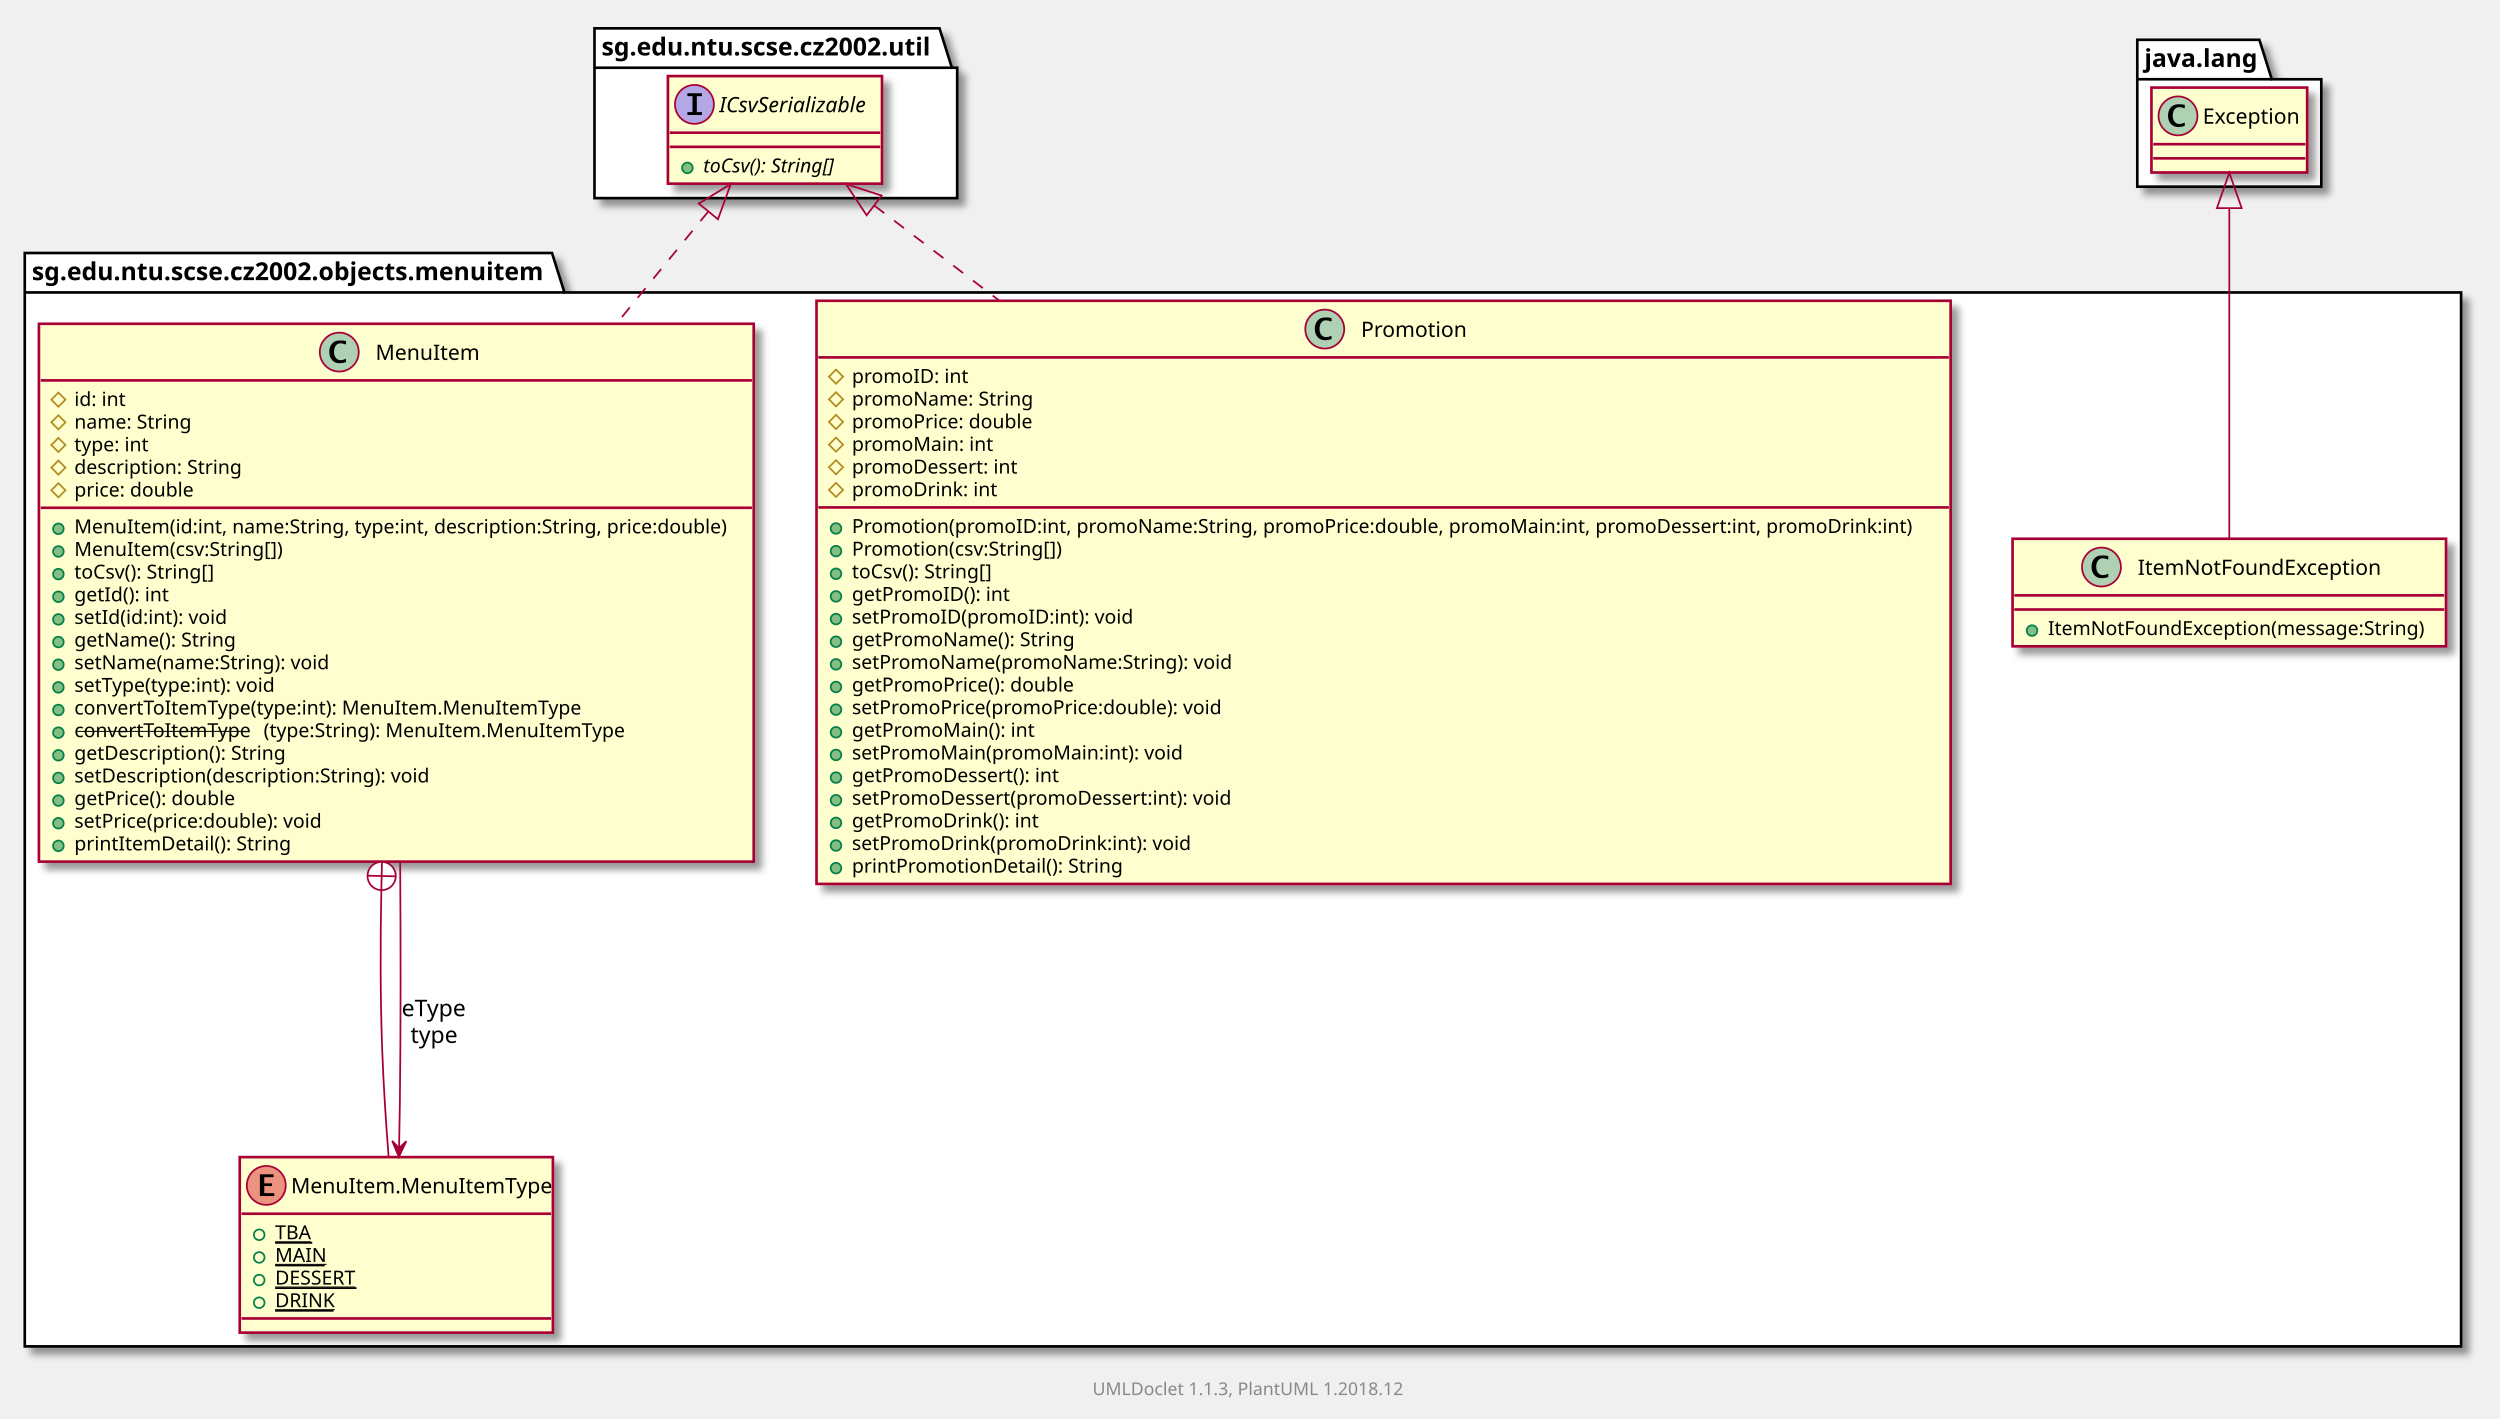
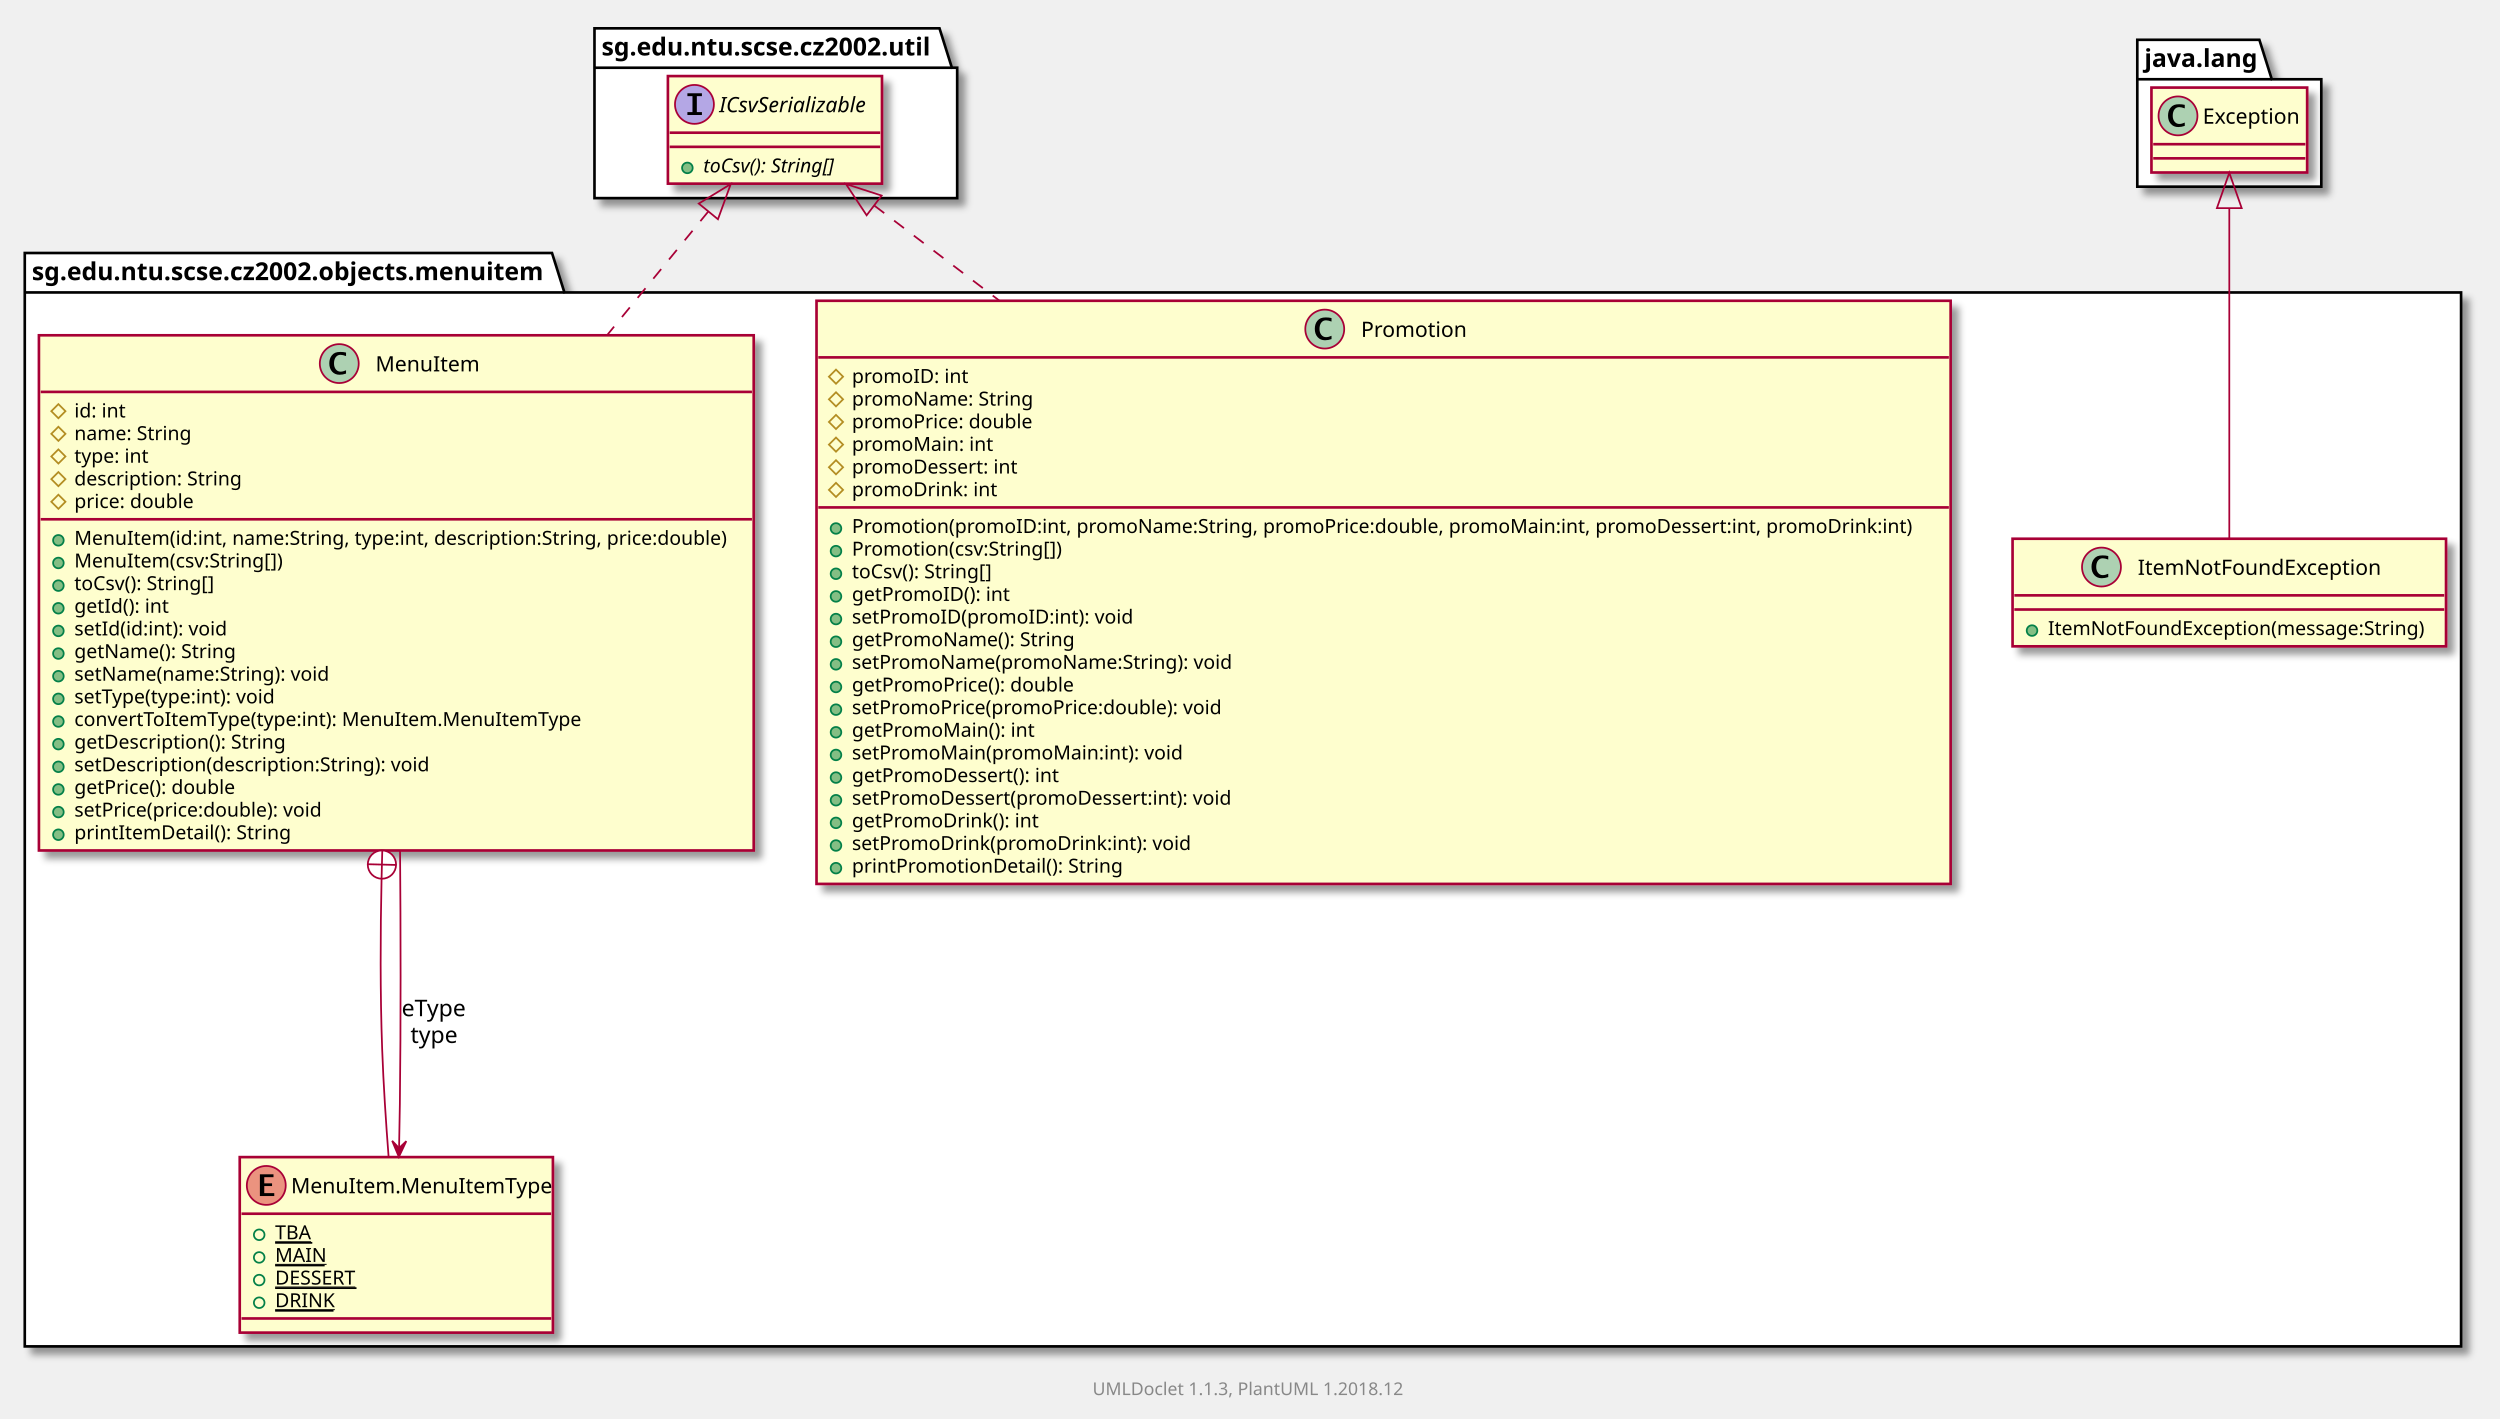
<svg xmlns="http://www.w3.org/2000/svg" xmlns:xlink="http://www.w3.org/1999/xlink" contentScriptType="application/ecmascript" contentStyleType="text/css" height="802px" preserveAspectRatio="none" style="width:1413px;height:802px;" version="1.1" viewBox="0 0 1413 802" width="1413px" zoomAndPan="magnify">
  <defs>
-     <filter height="300%" id="f1jl2yjh3nt6fp" width="300%" x="-1" y="-1">
+     <filter height="300%" id="fg7upci1q6xny" width="300%" x="-1" y="-1">
      <feGaussianBlur result="blurOut" stdDeviation="2.0" />
      <feColorMatrix in="blurOut" result="blurOut2" type="matrix" values="0 0 0 0 0 0 0 0 0 0 0 0 0 0 0 0 0 0 .4 0" />
      <feOffset dx="4.0" dy="4.0" in="blurOut2" result="blurOut3" />
      <feBlend in="SourceGraphic" in2="blurOut3" mode="normal" />
    </filter>
  </defs>
  <g>
-     <polygon fill="#FFFFFF" filter="url(#f1jl2yjh3nt6fp)" points="14,143,312,143,319,165.29,1391,165.29,1391,761,14,761,14,143" style="stroke: #000000; stroke-width: 1.5;" />
+     <polygon fill="#FFFFFF" filter="url(#fg7upci1q6xny)" points="14,143,312,143,319,165.29,1391,165.29,1391,761,14,761,14,143" style="stroke: #000000; stroke-width: 1.5;" />
    <line style="stroke: #000000; stroke-width: 1.5;" x1="14" x2="319" y1="165.29" y2="165.29" />
    <text fill="#000000" font-family="sans-serif" font-size="14" font-weight="bold" lengthAdjust="spacingAndGlyphs" textLength="292" x="18" y="158.337">sg.edu.ntu.scse.cz2002.objects.menuitem</text>
-     <polygon fill="#FFFFFF" filter="url(#f1jl2yjh3nt6fp)" points="336,16,531,16,538,38.29,541,38.29,541,112,336,112,336,16" style="stroke: #000000; stroke-width: 1.5;" />
+     <polygon fill="#FFFFFF" filter="url(#fg7upci1q6xny)" points="336,16,531,16,538,38.29,541,38.29,541,112,336,112,336,16" style="stroke: #000000; stroke-width: 1.5;" />
    <line style="stroke: #000000; stroke-width: 1.5;" x1="336" x2="538" y1="38.29" y2="38.29" />
    <text fill="#000000" font-family="sans-serif" font-size="14" font-weight="bold" lengthAdjust="spacingAndGlyphs" textLength="189" x="340" y="31.337">sg.edu.ntu.scse.cz2002.util</text>
-     <polygon fill="#FFFFFF" filter="url(#f1jl2yjh3nt6fp)" points="1208,22.5,1277,22.5,1284,44.79,1312,44.79,1312,105.5,1208,105.5,1208,22.5" style="stroke: #000000; stroke-width: 1.5;" />
+     <polygon fill="#FFFFFF" filter="url(#fg7upci1q6xny)" points="1208,22.5,1277,22.5,1284,44.79,1312,44.79,1312,105.5,1208,105.5,1208,22.5" style="stroke: #000000; stroke-width: 1.5;" />
    <line style="stroke: #000000; stroke-width: 1.5;" x1="1208" x2="1284" y1="44.79" y2="44.79" />
    <text fill="#000000" font-family="sans-serif" font-size="14" font-weight="bold" lengthAdjust="spacingAndGlyphs" textLength="63" x="1212" y="37.837">java.lang</text>
    <a target="_top" xlink:actuate="onRequest" xlink:href="../sg/edu/ntu/scse/cz2002/objects/menuitem/MenuItem.html" xlink:show="new" xlink:title="../sg/edu/ntu/scse/cz2002/objects/menuitem/MenuItem.html" xlink:type="simple">
-       <rect fill="#FEFECE" filter="url(#f1jl2yjh3nt6fp)" height="303.986" id="sg.edu.ntu.scse.cz2002.objects.menuitem.MenuItem" style="stroke: #A80036; stroke-width: 1.5;" width="404" x="22" y="183" />
-       <ellipse cx="191.75" cy="199" fill="#ADD1B2" rx="11" ry="11" style="stroke: #A80036; stroke-width: 1.0;" />
-       <path d="M195.578,204.656 Q193.703,205.312 191.891,205.312 Q189.297,205.312 187.711,203.531 Q186.125,201.75 186.125,198.844 Q186.125,196.156 187.531,194.391 Q188.391,193.312 189.508,192.859 Q190.625,192.406 192.406,192.406 Q194.125,192.406 195.578,192.766 L195.578,194.75 Q193.703,194.047 192.453,194.047 Q190.766,194.047 189.773,195.367 Q188.781,196.688 188.781,198.922 Q188.781,200.969 189.82,202.266 Q190.859,203.562 192.5,203.562 Q193.891,203.562 195.578,202.781 L195.578,204.656 Z " />
-       <text fill="#000000" font-family="sans-serif" font-size="12" lengthAdjust="spacingAndGlyphs" textLength="56" x="212.25" y="203.421">MenuItem</text>
-       <line style="stroke: #A80036; stroke-width: 1.5;" x1="23" x2="425" y1="215" y2="215" />
-       <polygon fill="none" points="33,221.9,37,225.9,33,229.9,29,225.9" style="stroke: #B38D22; stroke-width: 1.0;" />
-       <text fill="#000000" font-family="sans-serif" font-size="11" lengthAdjust="spacingAndGlyphs" textLength="30" x="42" y="229.452">id: int</text>
-       <polygon fill="none" points="33,234.699,37,238.699,33,242.699,29,238.699" style="stroke: #B38D22; stroke-width: 1.0;" />
-       <text fill="#000000" font-family="sans-serif" font-size="11" lengthAdjust="spacingAndGlyphs" textLength="67" x="42" y="242.251">name: String</text>
-       <polygon fill="none" points="33,247.498,37,251.498,33,255.498,29,251.498" style="stroke: #B38D22; stroke-width: 1.0;" />
-       <text fill="#000000" font-family="sans-serif" font-size="11" lengthAdjust="spacingAndGlyphs" textLength="43" x="42" y="255.051">type: int</text>
-       <polygon fill="none" points="33,260.298,37,264.298,33,268.298,29,264.298" style="stroke: #B38D22; stroke-width: 1.0;" />
-       <text fill="#000000" font-family="sans-serif" font-size="11" lengthAdjust="spacingAndGlyphs" textLength="99" x="42" y="267.85">description: String</text>
-       <polygon fill="none" points="33,273.097,37,277.097,33,281.097,29,277.097" style="stroke: #B38D22; stroke-width: 1.0;" />
-       <text fill="#000000" font-family="sans-serif" font-size="11" lengthAdjust="spacingAndGlyphs" textLength="70" x="42" y="280.649">price: double</text>
-       <line style="stroke: #A80036; stroke-width: 1.5;" x1="23" x2="425" y1="286.997" y2="286.997" />
-       <ellipse cx="33" cy="298.896" fill="#84BE84" rx="3" ry="3" style="stroke: #038048; stroke-width: 1.0;" />
-       <text fill="#000000" font-family="sans-serif" font-size="11" lengthAdjust="spacingAndGlyphs" textLength="378" x="42" y="301.449">MenuItem(id:int, name:String, type:int, description:String, price:double)</text>
-       <ellipse cx="33" cy="311.696" fill="#84BE84" rx="3" ry="3" style="stroke: #038048; stroke-width: 1.0;" />
-       <text fill="#000000" font-family="sans-serif" font-size="11" lengthAdjust="spacingAndGlyphs" textLength="121" x="42" y="314.248">MenuItem(csv:String[])</text>
-       <ellipse cx="33" cy="324.495" fill="#84BE84" rx="3" ry="3" style="stroke: #038048; stroke-width: 1.0;" />
-       <text fill="#000000" font-family="sans-serif" font-size="11" lengthAdjust="spacingAndGlyphs" textLength="85" x="42" y="327.047">toCsv(): String[]</text>
-       <ellipse cx="33" cy="337.294" fill="#84BE84" rx="3" ry="3" style="stroke: #038048; stroke-width: 1.0;" />
-       <text fill="#000000" font-family="sans-serif" font-size="11" lengthAdjust="spacingAndGlyphs" textLength="55" x="42" y="339.847">getId(): int</text>
-       <ellipse cx="33" cy="350.094" fill="#84BE84" rx="3" ry="3" style="stroke: #038048; stroke-width: 1.0;" />
-       <text fill="#000000" font-family="sans-serif" font-size="11" lengthAdjust="spacingAndGlyphs" textLength="90" x="42" y="352.646">setId(id:int): void</text>
-       <ellipse cx="33" cy="362.893" fill="#84BE84" rx="3" ry="3" style="stroke: #038048; stroke-width: 1.0;" />
-       <text fill="#000000" font-family="sans-serif" font-size="11" lengthAdjust="spacingAndGlyphs" textLength="93" x="42" y="365.445">getName(): String</text>
-       <ellipse cx="33" cy="375.692" fill="#84BE84" rx="3" ry="3" style="stroke: #038048; stroke-width: 1.0;" />
-       <text fill="#000000" font-family="sans-serif" font-size="11" lengthAdjust="spacingAndGlyphs" textLength="147" x="42" y="378.245">setName(name:String): void</text>
-       <ellipse cx="33" cy="388.491" fill="#84BE84" rx="3" ry="3" style="stroke: #038048; stroke-width: 1.0;" />
-       <text fill="#000000" font-family="sans-serif" font-size="11" lengthAdjust="spacingAndGlyphs" textLength="119" x="42" y="391.044">setType(type:int): void</text>
-       <ellipse cx="33" cy="401.291" fill="#84BE84" rx="3" ry="3" style="stroke: #038048; stroke-width: 1.0;" />
-       <text fill="#000000" font-family="sans-serif" font-size="11" lengthAdjust="spacingAndGlyphs" textLength="291" x="42" y="403.843">convertToItemType(type:int): MenuItem.MenuItemType</text>
-       <ellipse cx="33" cy="414.09" fill="#84BE84" rx="3" ry="3" style="stroke: #038048; stroke-width: 1.0;" />
-       <text fill="#000000" font-family="sans-serif" font-size="11" lengthAdjust="spacingAndGlyphs" text-decoration="line-through" textLength="104" x="42" y="416.643">convertToItemType</text>
-       <text fill="#000000" font-family="sans-serif" font-size="11" lengthAdjust="spacingAndGlyphs" textLength="205" x="149" y="416.643">(type:String): MenuItem.MenuItemType</text>
-       <ellipse cx="33" cy="426.889" fill="#84BE84" rx="3" ry="3" style="stroke: #038048; stroke-width: 1.0;" />
-       <text fill="#000000" font-family="sans-serif" font-size="11" lengthAdjust="spacingAndGlyphs" textLength="125" x="42" y="429.442">getDescription(): String</text>
-       <ellipse cx="33" cy="439.689" fill="#84BE84" rx="3" ry="3" style="stroke: #038048; stroke-width: 1.0;" />
-       <text fill="#000000" font-family="sans-serif" font-size="11" lengthAdjust="spacingAndGlyphs" textLength="211" x="42" y="442.241">setDescription(description:String): void</text>
-       <ellipse cx="33" cy="452.488" fill="#84BE84" rx="3" ry="3" style="stroke: #038048; stroke-width: 1.0;" />
-       <text fill="#000000" font-family="sans-serif" font-size="11" lengthAdjust="spacingAndGlyphs" textLength="94" x="42" y="455.041">getPrice(): double</text>
-       <ellipse cx="33" cy="465.287" fill="#84BE84" rx="3" ry="3" style="stroke: #038048; stroke-width: 1.0;" />
-       <text fill="#000000" font-family="sans-serif" font-size="11" lengthAdjust="spacingAndGlyphs" textLength="146" x="42" y="467.84">setPrice(price:double): void</text>
-       <ellipse cx="33" cy="478.087" fill="#84BE84" rx="3" ry="3" style="stroke: #038048; stroke-width: 1.0;" />
-       <text fill="#000000" font-family="sans-serif" font-size="11" lengthAdjust="spacingAndGlyphs" textLength="125" x="42" y="480.639">printItemDetail(): String</text>
+       <rect fill="#FEFECE" filter="url(#fg7upci1q6xny)" height="291.187" id="sg.edu.ntu.scse.cz2002.objects.menuitem.MenuItem" style="stroke: #A80036; stroke-width: 1.5;" width="404" x="22" y="189.5" />
+       <ellipse cx="191.75" cy="205.5" fill="#ADD1B2" rx="11" ry="11" style="stroke: #A80036; stroke-width: 1.0;" />
+       <path d="M195.578,211.156 Q193.703,211.812 191.891,211.812 Q189.297,211.812 187.711,210.031 Q186.125,208.25 186.125,205.344 Q186.125,202.656 187.531,200.891 Q188.391,199.812 189.508,199.359 Q190.625,198.906 192.406,198.906 Q194.125,198.906 195.578,199.266 L195.578,201.25 Q193.703,200.547 192.453,200.547 Q190.766,200.547 189.773,201.867 Q188.781,203.188 188.781,205.422 Q188.781,207.469 189.82,208.766 Q190.859,210.062 192.5,210.062 Q193.891,210.062 195.578,209.281 L195.578,211.156 Z " />
+       <text fill="#000000" font-family="sans-serif" font-size="12" lengthAdjust="spacingAndGlyphs" textLength="56" x="212.25" y="209.921">MenuItem</text>
+       <line style="stroke: #A80036; stroke-width: 1.5;" x1="23" x2="425" y1="221.5" y2="221.5" />
+       <polygon fill="none" points="33,228.4,37,232.4,33,236.4,29,232.4" style="stroke: #B38D22; stroke-width: 1.0;" />
+       <text fill="#000000" font-family="sans-serif" font-size="11" lengthAdjust="spacingAndGlyphs" textLength="30" x="42" y="235.952">id: int</text>
+       <polygon fill="none" points="33,241.199,37,245.199,33,249.199,29,245.199" style="stroke: #B38D22; stroke-width: 1.0;" />
+       <text fill="#000000" font-family="sans-serif" font-size="11" lengthAdjust="spacingAndGlyphs" textLength="67" x="42" y="248.751">name: String</text>
+       <polygon fill="none" points="33,253.998,37,257.998,33,261.998,29,257.998" style="stroke: #B38D22; stroke-width: 1.0;" />
+       <text fill="#000000" font-family="sans-serif" font-size="11" lengthAdjust="spacingAndGlyphs" textLength="43" x="42" y="261.551">type: int</text>
+       <polygon fill="none" points="33,266.798,37,270.798,33,274.798,29,270.798" style="stroke: #B38D22; stroke-width: 1.0;" />
+       <text fill="#000000" font-family="sans-serif" font-size="11" lengthAdjust="spacingAndGlyphs" textLength="99" x="42" y="274.35">description: String</text>
+       <polygon fill="none" points="33,279.597,37,283.597,33,287.597,29,283.597" style="stroke: #B38D22; stroke-width: 1.0;" />
+       <text fill="#000000" font-family="sans-serif" font-size="11" lengthAdjust="spacingAndGlyphs" textLength="70" x="42" y="287.149">price: double</text>
+       <line style="stroke: #A80036; stroke-width: 1.5;" x1="23" x2="425" y1="293.497" y2="293.497" />
+       <ellipse cx="33" cy="305.396" fill="#84BE84" rx="3" ry="3" style="stroke: #038048; stroke-width: 1.0;" />
+       <text fill="#000000" font-family="sans-serif" font-size="11" lengthAdjust="spacingAndGlyphs" textLength="378" x="42" y="307.949">MenuItem(id:int, name:String, type:int, description:String, price:double)</text>
+       <ellipse cx="33" cy="318.196" fill="#84BE84" rx="3" ry="3" style="stroke: #038048; stroke-width: 1.0;" />
+       <text fill="#000000" font-family="sans-serif" font-size="11" lengthAdjust="spacingAndGlyphs" textLength="121" x="42" y="320.748">MenuItem(csv:String[])</text>
+       <ellipse cx="33" cy="330.995" fill="#84BE84" rx="3" ry="3" style="stroke: #038048; stroke-width: 1.0;" />
+       <text fill="#000000" font-family="sans-serif" font-size="11" lengthAdjust="spacingAndGlyphs" textLength="85" x="42" y="333.547">toCsv(): String[]</text>
+       <ellipse cx="33" cy="343.794" fill="#84BE84" rx="3" ry="3" style="stroke: #038048; stroke-width: 1.0;" />
+       <text fill="#000000" font-family="sans-serif" font-size="11" lengthAdjust="spacingAndGlyphs" textLength="55" x="42" y="346.347">getId(): int</text>
+       <ellipse cx="33" cy="356.594" fill="#84BE84" rx="3" ry="3" style="stroke: #038048; stroke-width: 1.0;" />
+       <text fill="#000000" font-family="sans-serif" font-size="11" lengthAdjust="spacingAndGlyphs" textLength="90" x="42" y="359.146">setId(id:int): void</text>
+       <ellipse cx="33" cy="369.393" fill="#84BE84" rx="3" ry="3" style="stroke: #038048; stroke-width: 1.0;" />
+       <text fill="#000000" font-family="sans-serif" font-size="11" lengthAdjust="spacingAndGlyphs" textLength="93" x="42" y="371.945">getName(): String</text>
+       <ellipse cx="33" cy="382.192" fill="#84BE84" rx="3" ry="3" style="stroke: #038048; stroke-width: 1.0;" />
+       <text fill="#000000" font-family="sans-serif" font-size="11" lengthAdjust="spacingAndGlyphs" textLength="147" x="42" y="384.745">setName(name:String): void</text>
+       <ellipse cx="33" cy="394.991" fill="#84BE84" rx="3" ry="3" style="stroke: #038048; stroke-width: 1.0;" />
+       <text fill="#000000" font-family="sans-serif" font-size="11" lengthAdjust="spacingAndGlyphs" textLength="119" x="42" y="397.544">setType(type:int): void</text>
+       <ellipse cx="33" cy="407.791" fill="#84BE84" rx="3" ry="3" style="stroke: #038048; stroke-width: 1.0;" />
+       <text fill="#000000" font-family="sans-serif" font-size="11" lengthAdjust="spacingAndGlyphs" textLength="291" x="42" y="410.343">convertToItemType(type:int): MenuItem.MenuItemType</text>
+       <ellipse cx="33" cy="420.59" fill="#84BE84" rx="3" ry="3" style="stroke: #038048; stroke-width: 1.0;" />
+       <text fill="#000000" font-family="sans-serif" font-size="11" lengthAdjust="spacingAndGlyphs" textLength="125" x="42" y="423.143">getDescription(): String</text>
+       <ellipse cx="33" cy="433.389" fill="#84BE84" rx="3" ry="3" style="stroke: #038048; stroke-width: 1.0;" />
+       <text fill="#000000" font-family="sans-serif" font-size="11" lengthAdjust="spacingAndGlyphs" textLength="211" x="42" y="435.942">setDescription(description:String): void</text>
+       <ellipse cx="33" cy="446.189" fill="#84BE84" rx="3" ry="3" style="stroke: #038048; stroke-width: 1.0;" />
+       <text fill="#000000" font-family="sans-serif" font-size="11" lengthAdjust="spacingAndGlyphs" textLength="94" x="42" y="448.741">getPrice(): double</text>
+       <ellipse cx="33" cy="458.988" fill="#84BE84" rx="3" ry="3" style="stroke: #038048; stroke-width: 1.0;" />
+       <text fill="#000000" font-family="sans-serif" font-size="11" lengthAdjust="spacingAndGlyphs" textLength="146" x="42" y="461.541">setPrice(price:double): void</text>
+       <ellipse cx="33" cy="471.787" fill="#84BE84" rx="3" ry="3" style="stroke: #038048; stroke-width: 1.0;" />
+       <text fill="#000000" font-family="sans-serif" font-size="11" lengthAdjust="spacingAndGlyphs" textLength="125" x="42" y="474.34">printItemDetail(): String</text>
    </a>
    <a target="_top" xlink:actuate="onRequest" xlink:href="../sg/edu/ntu/scse/cz2002/objects/menuitem/MenuItem.MenuItemType.html" xlink:show="new" xlink:title="../sg/edu/ntu/scse/cz2002/objects/menuitem/MenuItem.MenuItemType.html" xlink:type="simple">
-       <rect fill="#FEFECE" filter="url(#f1jl2yjh3nt6fp)" height="99.197" id="sg.edu.ntu.scse.cz2002.objects.menuitem.MenuItem.MenuItemType" style="stroke: #A80036; stroke-width: 1.5;" width="177" x="135.5" y="654" />
+       <rect fill="#FEFECE" filter="url(#fg7upci1q6xny)" height="99.197" id="sg.edu.ntu.scse.cz2002.objects.menuitem.MenuItem.MenuItemType" style="stroke: #A80036; stroke-width: 1.5;" width="177" x="135.5" y="654" />
      <ellipse cx="150.5" cy="670" fill="#EB937F" rx="11" ry="11" style="stroke: #A80036; stroke-width: 1.0;" />
      <path d="M146.891,676 L146.891,663.719 L154.578,663.719 L154.578,665.344 L149.359,665.344 L149.359,668.828 L153.766,668.828 L153.766,670.359 L149.359,670.359 L149.359,674.359 L155.016,674.359 L155.016,676 L146.891,676 Z " />
      <text fill="#000000" font-family="sans-serif" font-size="12" lengthAdjust="spacingAndGlyphs" textLength="145" x="164.5" y="674.421">MenuItem.MenuItemType</text>
      <line style="stroke: #A80036; stroke-width: 1.5;" x1="136.5" x2="311.5" y1="686" y2="686" />
      <ellipse cx="146.5" cy="697.9" fill="none" rx="3" ry="3" style="stroke: #038048; stroke-width: 1.0;" />
      <text fill="#000000" font-family="sans-serif" font-size="11" lengthAdjust="spacingAndGlyphs" text-decoration="underline" textLength="21" x="155.5" y="700.452">TBA</text>
      <line style="stroke: #000000; stroke-width: 1.0;" x1="155.5" x2="176.5" y1="702.452" y2="702.452" />
      <ellipse cx="146.5" cy="710.699" fill="none" rx="3" ry="3" style="stroke: #038048; stroke-width: 1.0;" />
      <text fill="#000000" font-family="sans-serif" font-size="11" lengthAdjust="spacingAndGlyphs" text-decoration="underline" textLength="28" x="155.5" y="713.251">MAIN</text>
      <line style="stroke: #000000; stroke-width: 1.0;" x1="155.5" x2="183.5" y1="715.251" y2="715.251" />
      <ellipse cx="146.5" cy="723.498" fill="none" rx="3" ry="3" style="stroke: #038048; stroke-width: 1.0;" />
      <text fill="#000000" font-family="sans-serif" font-size="11" lengthAdjust="spacingAndGlyphs" text-decoration="underline" textLength="46" x="155.5" y="726.051">DESSERT</text>
      <line style="stroke: #000000; stroke-width: 1.0;" x1="155.5" x2="201.5" y1="728.051" y2="728.051" />
      <ellipse cx="146.5" cy="736.298" fill="none" rx="3" ry="3" style="stroke: #038048; stroke-width: 1.0;" />
      <text fill="#000000" font-family="sans-serif" font-size="11" lengthAdjust="spacingAndGlyphs" text-decoration="underline" textLength="33" x="155.5" y="738.85">DRINK</text>
      <line style="stroke: #000000; stroke-width: 1.0;" x1="155.5" x2="188.5" y1="740.85" y2="740.85" />
      <line style="stroke: #A80036; stroke-width: 1.5;" x1="136.5" x2="311.5" y1="745.197" y2="745.197" />
    </a>
    <a target="_top" xlink:actuate="onRequest" xlink:href="../sg/edu/ntu/scse/cz2002/objects/menuitem/ItemNotFoundException.html" xlink:show="new" xlink:title="../sg/edu/ntu/scse/cz2002/objects/menuitem/ItemNotFoundException.html" xlink:type="simple">
-       <rect fill="#FEFECE" filter="url(#f1jl2yjh3nt6fp)" height="60.799" id="sg.edu.ntu.scse.cz2002.objects.menuitem.ItemNotFoundException" style="stroke: #A80036; stroke-width: 1.5;" width="245" x="1137.5" y="304.5" />
+       <rect fill="#FEFECE" filter="url(#fg7upci1q6xny)" height="60.799" id="sg.edu.ntu.scse.cz2002.objects.menuitem.ItemNotFoundException" style="stroke: #A80036; stroke-width: 1.5;" width="245" x="1137.5" y="304.5" />
      <ellipse cx="1187.75" cy="320.5" fill="#ADD1B2" rx="11" ry="11" style="stroke: #A80036; stroke-width: 1.0;" />
      <path d="M1191.578,326.156 Q1189.703,326.812 1187.891,326.812 Q1185.297,326.812 1183.711,325.031 Q1182.125,323.25 1182.125,320.344 Q1182.125,317.656 1183.531,315.891 Q1184.391,314.812 1185.508,314.359 Q1186.625,313.906 1188.406,313.906 Q1190.125,313.906 1191.578,314.266 L1191.578,316.25 Q1189.703,315.547 1188.453,315.547 Q1186.766,315.547 1185.773,316.867 Q1184.781,318.188 1184.781,320.422 Q1184.781,322.469 1185.82,323.766 Q1186.859,325.062 1188.5,325.062 Q1189.891,325.062 1191.578,324.281 L1191.578,326.156 Z " />
      <text fill="#000000" font-family="sans-serif" font-size="12" lengthAdjust="spacingAndGlyphs" textLength="136" x="1208.25" y="324.921">ItemNotFoundException</text>
      <line style="stroke: #A80036; stroke-width: 1.5;" x1="1138.5" x2="1381.5" y1="336.5" y2="336.5" />
      <line style="stroke: #A80036; stroke-width: 1.5;" x1="1138.5" x2="1381.5" y1="344.5" y2="344.5" />
      <ellipse cx="1148.5" cy="356.4" fill="#84BE84" rx="3" ry="3" style="stroke: #038048; stroke-width: 1.0;" />
      <text fill="#000000" font-family="sans-serif" font-size="11" lengthAdjust="spacingAndGlyphs" textLength="219" x="1157.5" y="358.952">ItemNotFoundException(message:String)</text>
    </a>
    <a target="_top" xlink:actuate="onRequest" xlink:href="../sg/edu/ntu/scse/cz2002/objects/menuitem/Promotion.html" xlink:show="new" xlink:title="../sg/edu/ntu/scse/cz2002/objects/menuitem/Promotion.html" xlink:type="simple">
-       <rect fill="#FEFECE" filter="url(#f1jl2yjh3nt6fp)" height="329.585" id="sg.edu.ntu.scse.cz2002.objects.menuitem.Promotion" style="stroke: #A80036; stroke-width: 1.5;" width="641" x="461.5" y="170" />
+       <rect fill="#FEFECE" filter="url(#fg7upci1q6xny)" height="329.585" id="sg.edu.ntu.scse.cz2002.objects.menuitem.Promotion" style="stroke: #A80036; stroke-width: 1.5;" width="641" x="461.5" y="170" />
      <ellipse cx="748.75" cy="186" fill="#ADD1B2" rx="11" ry="11" style="stroke: #A80036; stroke-width: 1.0;" />
      <path d="M752.578,191.656 Q750.703,192.312 748.891,192.312 Q746.297,192.312 744.711,190.531 Q743.125,188.75 743.125,185.844 Q743.125,183.156 744.531,181.391 Q745.391,180.312 746.508,179.859 Q747.625,179.406 749.406,179.406 Q751.125,179.406 752.578,179.766 L752.578,181.75 Q750.703,181.047 749.453,181.047 Q747.766,181.047 746.773,182.367 Q745.781,183.688 745.781,185.922 Q745.781,187.969 746.82,189.266 Q747.859,190.562 749.5,190.562 Q750.891,190.562 752.578,189.781 L752.578,191.656 Z " />
      <text fill="#000000" font-family="sans-serif" font-size="12" lengthAdjust="spacingAndGlyphs" textLength="58" x="769.25" y="190.421">Promotion</text>
      <line style="stroke: #A80036; stroke-width: 1.5;" x1="462.5" x2="1101.5" y1="202" y2="202" />
      <polygon fill="none" points="472.5,208.9,476.5,212.9,472.5,216.9,468.5,212.9" style="stroke: #B38D22; stroke-width: 1.0;" />
      <text fill="#000000" font-family="sans-serif" font-size="11" lengthAdjust="spacingAndGlyphs" textLength="67" x="481.5" y="216.452">promoID: int</text>
      <polygon fill="none" points="472.5,221.699,476.5,225.699,472.5,229.699,468.5,225.699" style="stroke: #B38D22; stroke-width: 1.0;" />
      <text fill="#000000" font-family="sans-serif" font-size="11" lengthAdjust="spacingAndGlyphs" textLength="104" x="481.5" y="229.251">promoName: String</text>
      <polygon fill="none" points="472.5,234.498,476.5,238.498,472.5,242.498,468.5,238.498" style="stroke: #B38D22; stroke-width: 1.0;" />
      <text fill="#000000" font-family="sans-serif" font-size="11" lengthAdjust="spacingAndGlyphs" textLength="105" x="481.5" y="242.051">promoPrice: double</text>
      <polygon fill="none" points="472.5,247.298,476.5,251.298,472.5,255.298,468.5,251.298" style="stroke: #B38D22; stroke-width: 1.0;" />
      <text fill="#000000" font-family="sans-serif" font-size="11" lengthAdjust="spacingAndGlyphs" textLength="81" x="481.5" y="254.85">promoMain: int</text>
      <polygon fill="none" points="472.5,260.097,476.5,264.097,472.5,268.097,468.5,264.097" style="stroke: #B38D22; stroke-width: 1.0;" />
      <text fill="#000000" font-family="sans-serif" font-size="11" lengthAdjust="spacingAndGlyphs" textLength="97" x="481.5" y="267.649">promoDessert: int</text>
      <polygon fill="none" points="472.5,272.896,476.5,276.896,472.5,280.896,468.5,276.896" style="stroke: #B38D22; stroke-width: 1.0;" />
      <text fill="#000000" font-family="sans-serif" font-size="11" lengthAdjust="spacingAndGlyphs" textLength="85" x="481.5" y="280.449">promoDrink: int</text>
      <line style="stroke: #A80036; stroke-width: 1.5;" x1="462.5" x2="1101.5" y1="286.796" y2="286.796" />
      <ellipse cx="472.5" cy="298.696" fill="#84BE84" rx="3" ry="3" style="stroke: #038048; stroke-width: 1.0;" />
      <text fill="#000000" font-family="sans-serif" font-size="11" lengthAdjust="spacingAndGlyphs" textLength="615" x="481.5" y="301.248">Promotion(promoID:int, promoName:String, promoPrice:double, promoMain:int, promoDessert:int, promoDrink:int)</text>
      <ellipse cx="472.5" cy="311.495" fill="#84BE84" rx="3" ry="3" style="stroke: #038048; stroke-width: 1.0;" />
      <text fill="#000000" font-family="sans-serif" font-size="11" lengthAdjust="spacingAndGlyphs" textLength="125" x="481.5" y="314.047">Promotion(csv:String[])</text>
      <ellipse cx="472.5" cy="324.294" fill="#84BE84" rx="3" ry="3" style="stroke: #038048; stroke-width: 1.0;" />
      <text fill="#000000" font-family="sans-serif" font-size="11" lengthAdjust="spacingAndGlyphs" textLength="85" x="481.5" y="326.847">toCsv(): String[]</text>
      <ellipse cx="472.5" cy="337.094" fill="#84BE84" rx="3" ry="3" style="stroke: #038048; stroke-width: 1.0;" />
      <text fill="#000000" font-family="sans-serif" font-size="11" lengthAdjust="spacingAndGlyphs" textLength="91" x="481.5" y="339.646">getPromoID(): int</text>
      <ellipse cx="472.5" cy="349.893" fill="#84BE84" rx="3" ry="3" style="stroke: #038048; stroke-width: 1.0;" />
      <text fill="#000000" font-family="sans-serif" font-size="11" lengthAdjust="spacingAndGlyphs" textLength="163" x="481.5" y="352.445">setPromoID(promoID:int): void</text>
      <ellipse cx="472.5" cy="362.692" fill="#84BE84" rx="3" ry="3" style="stroke: #038048; stroke-width: 1.0;" />
      <text fill="#000000" font-family="sans-serif" font-size="11" lengthAdjust="spacingAndGlyphs" textLength="128" x="481.5" y="365.245">getPromoName(): String</text>
      <ellipse cx="472.5" cy="375.491" fill="#84BE84" rx="3" ry="3" style="stroke: #038048; stroke-width: 1.0;" />
      <text fill="#000000" font-family="sans-serif" font-size="11" lengthAdjust="spacingAndGlyphs" textLength="219" x="481.5" y="378.044">setPromoName(promoName:String): void</text>
      <ellipse cx="472.5" cy="388.291" fill="#84BE84" rx="3" ry="3" style="stroke: #038048; stroke-width: 1.0;" />
      <text fill="#000000" font-family="sans-serif" font-size="11" lengthAdjust="spacingAndGlyphs" textLength="129" x="481.5" y="390.843">getPromoPrice(): double</text>
      <ellipse cx="472.5" cy="401.09" fill="#84BE84" rx="3" ry="3" style="stroke: #038048; stroke-width: 1.0;" />
      <text fill="#000000" font-family="sans-serif" font-size="11" lengthAdjust="spacingAndGlyphs" textLength="216" x="481.5" y="403.643">setPromoPrice(promoPrice:double): void</text>
      <ellipse cx="472.5" cy="413.889" fill="#84BE84" rx="3" ry="3" style="stroke: #038048; stroke-width: 1.0;" />
      <text fill="#000000" font-family="sans-serif" font-size="11" lengthAdjust="spacingAndGlyphs" textLength="105" x="481.5" y="416.442">getPromoMain(): int</text>
      <ellipse cx="472.5" cy="426.689" fill="#84BE84" rx="3" ry="3" style="stroke: #038048; stroke-width: 1.0;" />
      <text fill="#000000" font-family="sans-serif" font-size="11" lengthAdjust="spacingAndGlyphs" textLength="191" x="481.5" y="429.241">setPromoMain(promoMain:int): void</text>
      <ellipse cx="472.5" cy="439.488" fill="#84BE84" rx="3" ry="3" style="stroke: #038048; stroke-width: 1.0;" />
      <text fill="#000000" font-family="sans-serif" font-size="11" lengthAdjust="spacingAndGlyphs" textLength="121" x="481.5" y="442.041">getPromoDessert(): int</text>
      <ellipse cx="472.5" cy="452.287" fill="#84BE84" rx="3" ry="3" style="stroke: #038048; stroke-width: 1.0;" />
      <text fill="#000000" font-family="sans-serif" font-size="11" lengthAdjust="spacingAndGlyphs" textLength="223" x="481.5" y="454.84">setPromoDessert(promoDessert:int): void</text>
      <ellipse cx="472.5" cy="465.087" fill="#84BE84" rx="3" ry="3" style="stroke: #038048; stroke-width: 1.0;" />
      <text fill="#000000" font-family="sans-serif" font-size="11" lengthAdjust="spacingAndGlyphs" textLength="109" x="481.5" y="467.639">getPromoDrink(): int</text>
      <ellipse cx="472.5" cy="477.886" fill="#84BE84" rx="3" ry="3" style="stroke: #038048; stroke-width: 1.0;" />
      <text fill="#000000" font-family="sans-serif" font-size="11" lengthAdjust="spacingAndGlyphs" textLength="199" x="481.5" y="480.438">setPromoDrink(promoDrink:int): void</text>
      <ellipse cx="472.5" cy="490.685" fill="#84BE84" rx="3" ry="3" style="stroke: #038048; stroke-width: 1.0;" />
      <text fill="#000000" font-family="sans-serif" font-size="11" lengthAdjust="spacingAndGlyphs" textLength="158" x="481.5" y="493.238">printPromotionDetail(): String</text>
    </a>
-     <rect fill="#FEFECE" filter="url(#f1jl2yjh3nt6fp)" height="60.799" id="sg.edu.ntu.scse.cz2002.util.ICsvSerializable" style="stroke: #A80036; stroke-width: 1.5;" width="121" x="377.5" y="43" />
+     <rect fill="#FEFECE" filter="url(#fg7upci1q6xny)" height="60.799" id="sg.edu.ntu.scse.cz2002.util.ICsvSerializable" style="stroke: #A80036; stroke-width: 1.5;" width="121" x="377.5" y="43" />
    <ellipse cx="392.5" cy="59" fill="#B4A7E5" rx="11" ry="11" style="stroke: #A80036; stroke-width: 1.0;" />
    <path d="M388.516,65 L388.516,63.359 L391.391,63.359 L391.391,54.344 L388.516,54.344 L388.516,52.719 L396.719,52.719 L396.719,54.344 L393.844,54.344 L393.844,63.359 L396.719,63.359 L396.719,65 L388.516,65 Z " />
    <text fill="#000000" font-family="sans-serif" font-size="12" font-style="italic" lengthAdjust="spacingAndGlyphs" textLength="89" x="406.5" y="63.421">ICsvSerializable</text>
    <line style="stroke: #A80036; stroke-width: 1.5;" x1="378.5" x2="497.5" y1="75" y2="75" />
    <line style="stroke: #A80036; stroke-width: 1.5;" x1="378.5" x2="497.5" y1="83" y2="83" />
    <ellipse cx="388.5" cy="94.9" fill="#84BE84" rx="3" ry="3" style="stroke: #038048; stroke-width: 1.0;" />
    <text fill="#000000" font-family="sans-serif" font-size="11" font-style="italic" lengthAdjust="spacingAndGlyphs" textLength="85" x="397.5" y="97.452">toCsv(): String[]</text>
-     <rect fill="#FEFECE" filter="url(#f1jl2yjh3nt6fp)" height="48" id="java.lang.Exception" style="stroke: #A80036; stroke-width: 1.5;" width="88" x="1216" y="49.5" />
+     <rect fill="#FEFECE" filter="url(#fg7upci1q6xny)" height="48" id="java.lang.Exception" style="stroke: #A80036; stroke-width: 1.5;" width="88" x="1216" y="49.5" />
    <ellipse cx="1231" cy="65.5" fill="#ADD1B2" rx="11" ry="11" style="stroke: #A80036; stroke-width: 1.0;" />
    <path d="M1234.828,71.156 Q1232.953,71.812 1231.141,71.812 Q1228.547,71.812 1226.961,70.031 Q1225.375,68.25 1225.375,65.344 Q1225.375,62.656 1226.781,60.891 Q1227.641,59.812 1228.758,59.359 Q1229.875,58.906 1231.656,58.906 Q1233.375,58.906 1234.828,59.266 L1234.828,61.25 Q1232.953,60.547 1231.703,60.547 Q1230.016,60.547 1229.023,61.867 Q1228.031,63.188 1228.031,65.422 Q1228.031,67.469 1229.07,68.766 Q1230.109,70.062 1231.75,70.062 Q1233.141,70.062 1234.828,69.281 L1234.828,71.156 Z " />
    <text fill="#000000" font-family="sans-serif" font-size="12" lengthAdjust="spacingAndGlyphs" textLength="56" x="1245" y="69.921">Exception</text>
    <line style="stroke: #A80036; stroke-width: 1.5;" x1="1217" x2="1303" y1="81.5" y2="81.5" />
    <line style="stroke: #A80036; stroke-width: 1.5;" x1="1217" x2="1303" y1="89.5" y2="89.5" />
-     <path d="M400.304,119.563 C385.406,137.767 367.363,159.816 348.575,182.774 " fill="none" id="sg.edu.ntu.scse.cz2002.util.ICsvSerializable-sg.edu.ntu.scse.cz2002.objects.menuitem.MenuItem" style="stroke: #A80036; stroke-width: 1.0; stroke-dasharray: 7.0,7.0;" />
+     <path d="M400.286,119.585 C383.974,139.518 363.893,164.056 343.195,189.349 " fill="none" id="sg.edu.ntu.scse.cz2002.util.ICsvSerializable-sg.edu.ntu.scse.cz2002.objects.menuitem.MenuItem" style="stroke: #A80036; stroke-width: 1.0; stroke-dasharray: 7.0,7.0;" />
    <polygon fill="none" points="394.949,115.054,413.033,104.009,405.784,123.92,394.949,115.054" style="stroke: #A80036; stroke-width: 1.0;" />
-     <path d="M215.54,502.322 C214.945,532.508 214.94,563.692 216,593 C216.719,612.894 218.165,634.764 219.631,653.76 " fill="none" id="sg.edu.ntu.scse.cz2002.objects.menuitem.MenuItem-sg.edu.ntu.scse.cz2002.objects.menuitem.MenuItem.MenuItemType" style="stroke: #A80036; stroke-width: 1.0;" />
-     <ellipse cx="215.706" cy="495.12" fill="#FFFFFF" rx="8" ry="8" style="stroke: #A80036; stroke-width: 1.0;" />
-     <line style="stroke: #A80036; stroke-width: 1.0;" x1="215.522" x2="215.889" y1="503.118" y2="487.122" />
-     <line style="stroke: #A80036; stroke-width: 1.0;" x1="207.708" x2="223.703" y1="494.936" y2="495.304" />
-     <path d="M226.165,487.239 C226.492,531.358 226.558,579.599 226,624 C225.899,632.003 225.742,640.458 225.558,648.75 " fill="none" id="sg.edu.ntu.scse.cz2002.objects.menuitem.MenuItem-sg.edu.ntu.scse.cz2002.objects.menuitem.MenuItem.MenuItemType" style="stroke: #A80036; stroke-width: 1.0;" />
+     <path d="M215.677,495.837 C214.952,528.021 214.864,561.588 216,593 C216.719,612.894 218.165,634.764 219.631,653.76 " fill="none" id="sg.edu.ntu.scse.cz2002.objects.menuitem.MenuItem-sg.edu.ntu.scse.cz2002.objects.menuitem.MenuItem.MenuItemType" style="stroke: #A80036; stroke-width: 1.0;" />
+     <ellipse cx="215.861" cy="488.663" fill="#FFFFFF" rx="8" ry="8" style="stroke: #A80036; stroke-width: 1.0;" />
+     <line style="stroke: #A80036; stroke-width: 1.0;" x1="215.656" x2="216.067" y1="496.66" y2="480.665" />
+     <line style="stroke: #A80036; stroke-width: 1.0;" x1="207.864" x2="223.859" y1="488.457" y2="488.868" />
+     <path d="M226.114,480.542 C226.483,526.443 226.587,577.341 226,624 C225.899,632.003 225.742,640.458 225.558,648.75 " fill="none" id="sg.edu.ntu.scse.cz2002.objects.menuitem.MenuItem-sg.edu.ntu.scse.cz2002.objects.menuitem.MenuItem.MenuItemType" style="stroke: #A80036; stroke-width: 1.0;" />
    <polygon fill="#A80036" points="225.441,653.886,229.645,644.98,225.555,648.887,221.648,644.797,225.441,653.886" style="stroke: #A80036; stroke-width: 1.0;" />
    <text fill="#000000" font-family="sans-serif" font-size="13" lengthAdjust="spacingAndGlyphs" textLength="37" x="227" y="574.352">eType</text>
    <text fill="#000000" font-family="sans-serif" font-size="13" lengthAdjust="spacingAndGlyphs" textLength="27" x="232" y="589.479">type</text>
    <path d="M1260,117.677 C1260,170.617 1260,257.946 1260,304.137 " fill="none" id="java.lang.Exception-sg.edu.ntu.scse.cz2002.objects.menuitem.ItemNotFoundException" style="stroke: #A80036; stroke-width: 1.0;" />
    <polygon fill="none" points="1253,117.633,1260,97.633,1267,117.632,1253,117.633" style="stroke: #A80036; stroke-width: 1.0;" />
    <path d="M494.197,116.22 C514.514,131.664 538.856,150.168 564.664,169.786 " fill="none" id="sg.edu.ntu.scse.cz2002.util.ICsvSerializable-sg.edu.ntu.scse.cz2002.objects.menuitem.Promotion" style="stroke: #A80036; stroke-width: 1.0; stroke-dasharray: 7.0,7.0;" />
    <polygon fill="none" points="489.82,121.685,478.134,104.009,498.293,110.54,489.82,121.685" style="stroke: #A80036; stroke-width: 1.0;" />
    <text fill="#888888" font-family="sans-serif" font-size="10" lengthAdjust="spacingAndGlyphs" textLength="182" x="617.5" y="788.502">UMLDoclet 1.1.3, PlantUML 1.2018.12</text>
  </g>
</svg>
